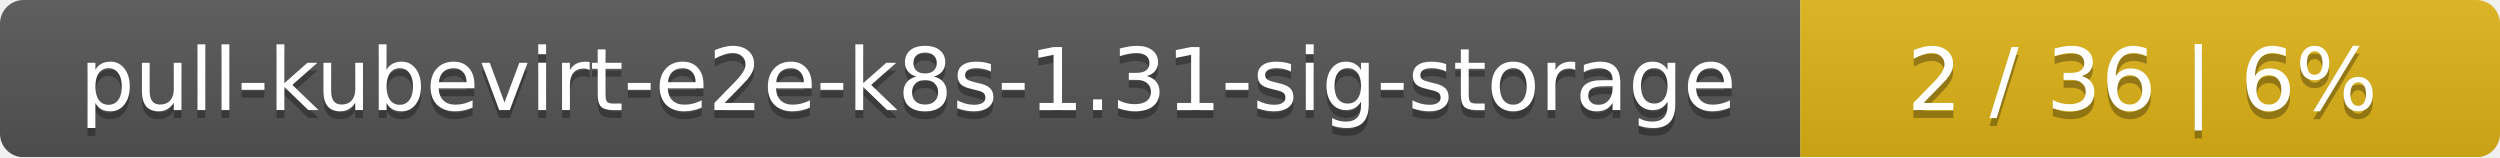
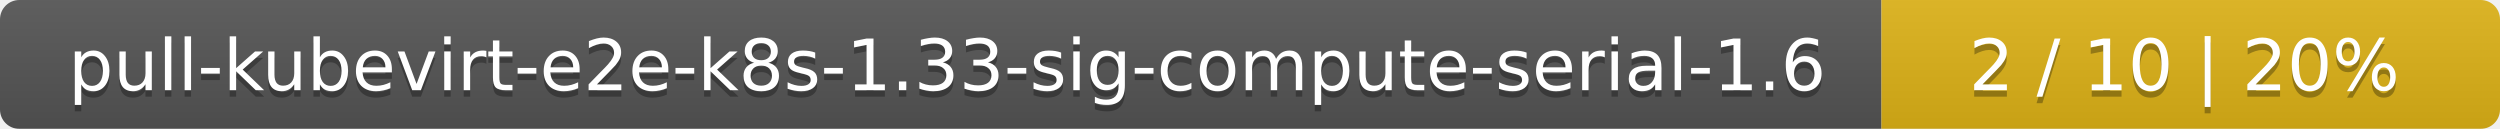
- <svg xmlns="http://www.w3.org/2000/svg" width="318" height="20">
+ <svg xmlns="http://www.w3.org/2000/svg" width="388" height="20">
  <linearGradient id="smooth" x2="0" y2="100%">
    <stop offset="0" stop-color="#bbb" stop-opacity=".1" />
    <stop offset="1" stop-opacity=".1" />
  </linearGradient>
  <mask id="round">
-     <rect width="318" height="20" rx="3" fill="#fff" />
+     <rect width="388" height="20" rx="3" fill="#fff" />
  </mask>
  <g mask="url(#round)">
-     <rect width="229" height="20" fill="#555" />
-     <rect x="229" width="89" height="20" fill="#dfb317" />
-     <rect width="318" height="20" fill="url(#smooth)" />
+     <rect width="292" height="20" fill="#555" />
+     <rect x="292" width="96" height="20" fill="#dfb317" />
+     <rect width="388" height="20" fill="url(#smooth)" />
  </g>
  <g fill="#fff" text-anchor="middle" font-family="DejaVu Sans,Verdana,Geneva,sans-serif" font-size="11">
-     <text x="115.5" y="15" fill="#010101" fill-opacity=".3">pull-kubevirt-e2e-k8s-1.31-sig-storage</text>
-     <text x="115.5" y="14">pull-kubevirt-e2e-k8s-1.31-sig-storage</text>
-     <text x="272.5" y="15" fill="#010101" fill-opacity=".3">2 / 36    |    6%</text>
-     <text x="272.5" y="14">2 / 36    |    6%</text>
+     <text x="147" y="15" fill="#010101" fill-opacity=".3">pull-kubevirt-e2e-k8s-1.33-sig-compute-serial-1.6</text>
+     <text x="147" y="14">pull-kubevirt-e2e-k8s-1.33-sig-compute-serial-1.6</text>
+     <text x="339" y="15" fill="#010101" fill-opacity=".3">2 / 10    |    20%</text>
+     <text x="339" y="14">2 / 10    |    20%</text>
  </g>
</svg>
